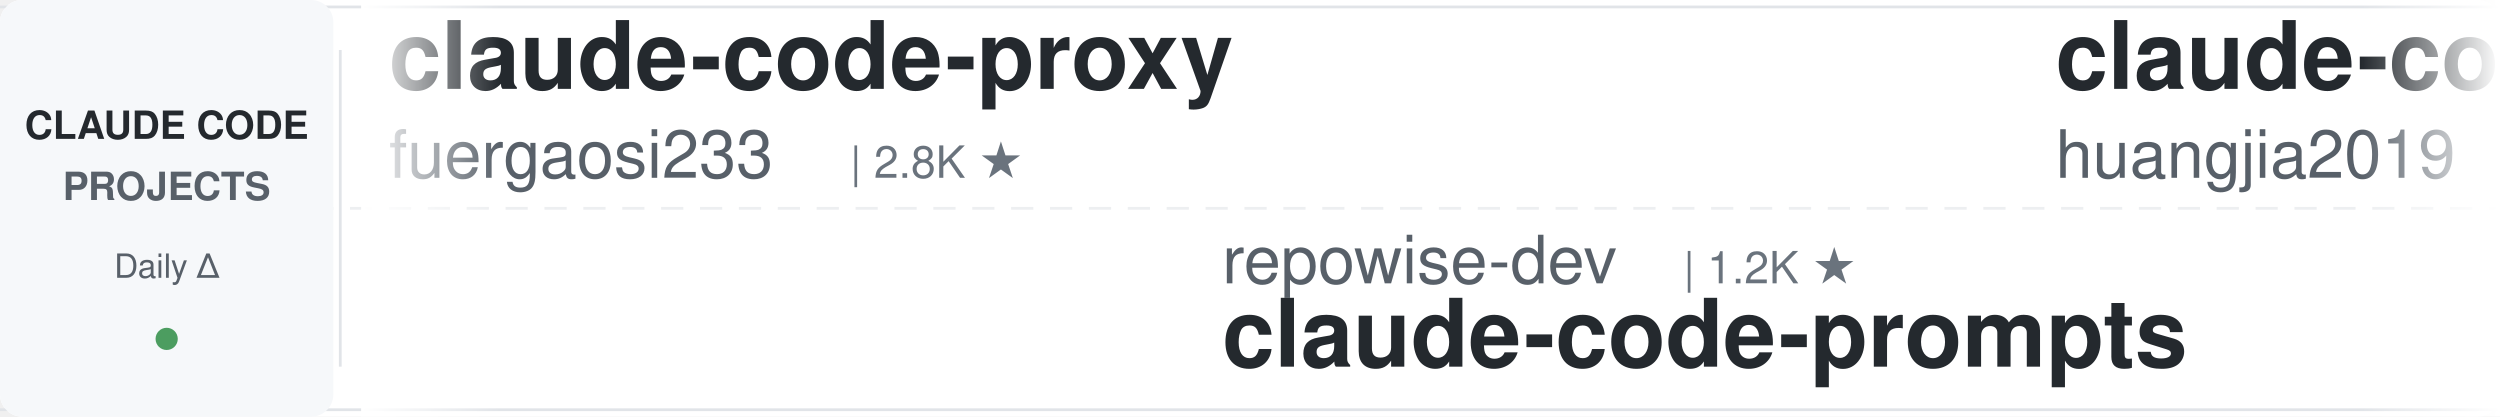
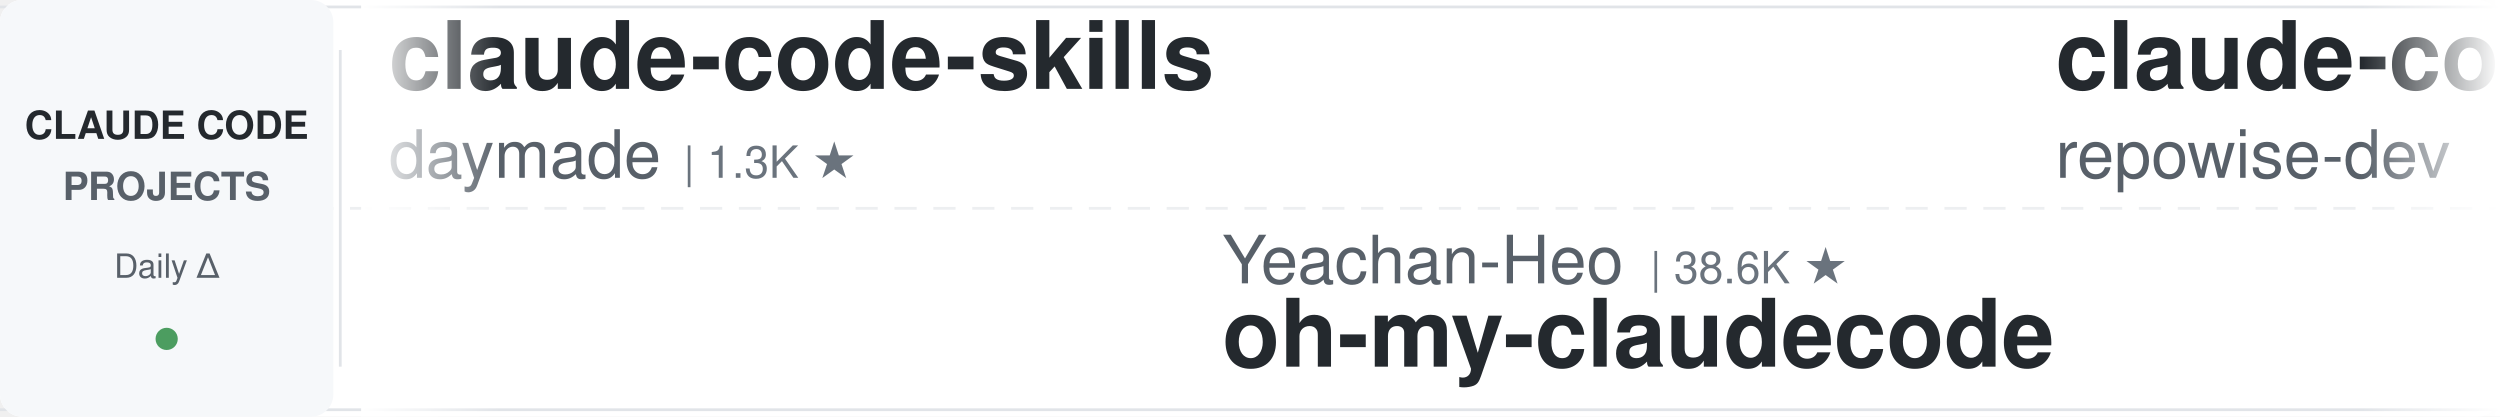
<svg xmlns="http://www.w3.org/2000/svg" width="900" height="150">
  <defs>
    <linearGradient id="leftFade" x1="0%" y1="0%" x2="100%" y2="0%">
      <stop offset="0%" style="stop-color:#ffffff;stop-opacity:1" />
      <stop offset="100%" style="stop-color:#ffffff;stop-opacity:0" />
    </linearGradient>
    <linearGradient id="rightFade" x1="0%" y1="0%" x2="100%" y2="0%">
      <stop offset="0%" style="stop-color:#ffffff;stop-opacity:0" />
      <stop offset="100%" style="stop-color:#ffffff;stop-opacity:1" />
    </linearGradient>
  </defs>
  <rect width="900" height="150" fill="#ffffff" rx="8" />
  <rect x="0" y="2" width="900" height="1" fill="#e1e4e8" />
  <rect x="0" y="147" width="900" height="1" fill="#e1e4e8" />
  <line x1="0" y1="75" x2="900" y2="75" stroke="#e1e4e8" stroke-width="1" stroke-dasharray="8 6" opacity="0.6" />
  <rect x="0" y="0" width="120" height="150" fill="#f6f8fa" rx="8" />
  <text x="60" y="50" font-family="-apple-system, BlinkMacSystemFont, 'Segoe UI', Helvetica, Arial, sans-serif" font-size="14" font-weight="600" fill="#24292e" text-anchor="middle">CLAUDE CODE</text>
  <text x="60" y="72" font-family="-apple-system, BlinkMacSystemFont, 'Segoe UI', Helvetica, Arial, sans-serif" font-size="14" font-weight="600" fill="#586069" text-anchor="middle">PROJECTS</text>
  <text x="60" y="100" font-family="-apple-system, BlinkMacSystemFont, 'Segoe UI', Helvetica, Arial, sans-serif" font-size="12" font-weight="500" fill="#586069" text-anchor="middle">Daily Δ</text>
  <circle cx="60" cy="122" r="4" fill="#22863a" opacity="0.8" />
  <rect x="122" y="18" width="1" height="114" fill="#e1e4e8" />
  <clipPath id="tickerClip">
    <rect x="130" y="0" width="770" height="150" />
  </clipPath>
  <g clip-path="url(#tickerClip)">
    <g id="tickerItems">
      <animateTransform attributeName="transform" attributeType="XML" type="translate" from="0 0" to="-3000 0" dur="54s" repeatCount="indefinite" />
      <g transform="translate(0, 0)">
-         <text x="140" y="32" font-family="-apple-system, BlinkMacSystemFont, 'Segoe UI', Helvetica, Arial, sans-serif" font-size="34" font-weight="600" fill="#24292e">claude-code-proxy</text>
-         <text x="140" y="64" font-family="-apple-system, BlinkMacSystemFont, 'Segoe UI', Helvetica, Arial, sans-serif" font-size="24" font-weight="400" fill="#586069">fuergaosi233</text>
-         <text x="306" y="64" font-family="-apple-system, BlinkMacSystemFont, 'Segoe UI', Helvetica, Arial, sans-serif" font-size="16" font-weight="500" fill="#6a737d">| 2.8K ★</text>
+         <text x="140" y="32" font-family="-apple-system, BlinkMacSystemFont, 'Segoe UI', Helvetica, Arial, sans-serif" font-size="34" font-weight="600" fill="#24292e">claude-code-skills</text>
+         <text x="140" y="64" font-family="-apple-system, BlinkMacSystemFont, 'Segoe UI', Helvetica, Arial, sans-serif" font-size="24" font-weight="400" fill="#586069">daymade</text>
+         <text x="246" y="64" font-family="-apple-system, BlinkMacSystemFont, 'Segoe UI', Helvetica, Arial, sans-serif" font-size="16" font-weight="500" fill="#6a737d">| 1.3K ★</text>
      </g>
      <g transform="translate(300, 0)">
-         <text x="140" y="102" font-family="-apple-system, BlinkMacSystemFont, 'Segoe UI', Helvetica, Arial, sans-serif" font-size="24" font-weight="400" fill="#586069">repowise-dev</text>
-         <text x="306" y="102" font-family="-apple-system, BlinkMacSystemFont, 'Segoe UI', Helvetica, Arial, sans-serif" font-size="16" font-weight="500" fill="#6a737d">| 1.2K ★</text>
-         <text x="140" y="132" font-family="-apple-system, BlinkMacSystemFont, 'Segoe UI', Helvetica, Arial, sans-serif" font-size="34" font-weight="600" fill="#24292e">claude-code-prompts</text>
+         <text x="140" y="102" font-family="-apple-system, BlinkMacSystemFont, 'Segoe UI', Helvetica, Arial, sans-serif" font-size="24" font-weight="400" fill="#586069">Yeachan-Heo</text>
+         <text x="294" y="102" font-family="-apple-system, BlinkMacSystemFont, 'Segoe UI', Helvetica, Arial, sans-serif" font-size="16" font-weight="500" fill="#6a737d">| 38.6K ★</text>
+         <text x="140" y="132" font-family="-apple-system, BlinkMacSystemFont, 'Segoe UI', Helvetica, Arial, sans-serif" font-size="34" font-weight="600" fill="#24292e">oh-my-claudecode</text>
      </g>
      <g transform="translate(600, 0)">
-         <text x="140" y="32" font-family="-apple-system, BlinkMacSystemFont, 'Segoe UI', Helvetica, Arial, sans-serif" font-size="34" font-weight="600" fill="#24292e">claude-code-engineering</text>
-         <text x="140" y="64" font-family="-apple-system, BlinkMacSystemFont, 'Segoe UI', Helvetica, Arial, sans-serif" font-size="24" font-weight="400" fill="#586069">huangjia2019</text>
-         <text x="306" y="64" font-family="-apple-system, BlinkMacSystemFont, 'Segoe UI', Helvetica, Arial, sans-serif" font-size="16" font-weight="500" fill="#6a737d">| 1.1K ★</text>
+         <text x="140" y="32" font-family="-apple-system, BlinkMacSystemFont, 'Segoe UI', Helvetica, Arial, sans-serif" font-size="34" font-weight="600" fill="#24292e">claude-code-prompts</text>
+         <text x="140" y="64" font-family="-apple-system, BlinkMacSystemFont, 'Segoe UI', Helvetica, Arial, sans-serif" font-size="24" font-weight="400" fill="#586069">repowise-dev</text>
+         <text x="306" y="64" font-family="-apple-system, BlinkMacSystemFont, 'Segoe UI', Helvetica, Arial, sans-serif" font-size="16" font-weight="500" fill="#6a737d">| 1.2K ★</text>
      </g>
      <g transform="translate(900, 0)">
-         <text x="140" y="102" font-family="-apple-system, BlinkMacSystemFont, 'Segoe UI', Helvetica, Arial, sans-serif" font-size="24" font-weight="400" fill="#586069">daymade</text>
-         <text x="246" y="102" font-family="-apple-system, BlinkMacSystemFont, 'Segoe UI', Helvetica, Arial, sans-serif" font-size="16" font-weight="500" fill="#6a737d">| 1.3K ★</text>
-         <text x="140" y="132" font-family="-apple-system, BlinkMacSystemFont, 'Segoe UI', Helvetica, Arial, sans-serif" font-size="34" font-weight="600" fill="#24292e">claude-code-skills</text>
+         <text x="140" y="102" font-family="-apple-system, BlinkMacSystemFont, 'Segoe UI', Helvetica, Arial, sans-serif" font-size="24" font-weight="400" fill="#586069">xu-xiang</text>
+         <text x="258" y="102" font-family="-apple-system, BlinkMacSystemFont, 'Segoe UI', Helvetica, Arial, sans-serif" font-size="16" font-weight="500" fill="#6a737d">| 1.9K ★</text>
+         <text x="140" y="132" font-family="-apple-system, BlinkMacSystemFont, 'Segoe UI', Helvetica, Arial, sans-serif" font-size="34" font-weight="600" fill="#24292e">everything-claude-code-z...</text>
      </g>
      <g transform="translate(1200, 0)">
+         <text x="140" y="32" font-family="-apple-system, BlinkMacSystemFont, 'Segoe UI', Helvetica, Arial, sans-serif" font-size="34" font-weight="600" fill="#24292e">Claude-Code-Source-Study</text>
+         <text x="140" y="64" font-family="-apple-system, BlinkMacSystemFont, 'Segoe UI', Helvetica, Arial, sans-serif" font-size="24" font-weight="400" fill="#586069">luyao618</text>
+         <text x="258" y="64" font-family="-apple-system, BlinkMacSystemFont, 'Segoe UI', Helvetica, Arial, sans-serif" font-size="16" font-weight="500" fill="#6a737d">| 1.7K ★</text>
+       </g>
+       <g transform="translate(1500, 0)">
+         <text x="140" y="102" font-family="-apple-system, BlinkMacSystemFont, 'Segoe UI', Helvetica, Arial, sans-serif" font-size="24" font-weight="400" fill="#586069">anthropics</text>
+         <text x="282" y="102" font-family="-apple-system, BlinkMacSystemFont, 'Segoe UI', Helvetica, Arial, sans-serif" font-size="16" font-weight="500" fill="#6a737d">| 946 ★</text>
+         <text x="140" y="132" font-family="-apple-system, BlinkMacSystemFont, 'Segoe UI', Helvetica, Arial, sans-serif" font-size="34" font-weight="600" fill="#24292e">claude-code-base-action</text>
+       </g>
+       <g transform="translate(1800, 0)">
+         <text x="140" y="32" font-family="-apple-system, BlinkMacSystemFont, 'Segoe UI', Helvetica, Arial, sans-serif" font-size="34" font-weight="600" fill="#24292e">sc-claude-code-files</text>
+         <text x="140" y="64" font-family="-apple-system, BlinkMacSystemFont, 'Segoe UI', Helvetica, Arial, sans-serif" font-size="24" font-weight="400" fill="#586069">https-deeplearning-ai</text>
+         <text x="414" y="64" font-family="-apple-system, BlinkMacSystemFont, 'Segoe UI', Helvetica, Arial, sans-serif" font-size="16" font-weight="500" fill="#6a737d">| 540 ★</text>
+       </g>
+       <g transform="translate(2100, 0)">
+         <text x="140" y="102" font-family="-apple-system, BlinkMacSystemFont, 'Segoe UI', Helvetica, Arial, sans-serif" font-size="24" font-weight="400" fill="#586069">frankbria</text>
+         <text x="270" y="102" font-family="-apple-system, BlinkMacSystemFont, 'Segoe UI', Helvetica, Arial, sans-serif" font-size="16" font-weight="500" fill="#6a737d">| 9.6K ★</text>
+         <text x="140" y="132" font-family="-apple-system, BlinkMacSystemFont, 'Segoe UI', Helvetica, Arial, sans-serif" font-size="34" font-weight="600" fill="#24292e">ralph-claude-code</text>
+       </g>
+       <g transform="translate(2400, 0)">
        <text x="140" y="32" font-family="-apple-system, BlinkMacSystemFont, 'Segoe UI', Helvetica, Arial, sans-serif" font-size="34" font-weight="600" fill="#24292e">claude-code-hooks-master...</text>
        <text x="140" y="64" font-family="-apple-system, BlinkMacSystemFont, 'Segoe UI', Helvetica, Arial, sans-serif" font-size="24" font-weight="400" fill="#586069">disler</text>
        <text x="234" y="64" font-family="-apple-system, BlinkMacSystemFont, 'Segoe UI', Helvetica, Arial, sans-serif" font-size="16" font-weight="500" fill="#6a737d">| 3.9K ★</text>
      </g>
-       <g transform="translate(1500, 0)">
-         <text x="140" y="102" font-family="-apple-system, BlinkMacSystemFont, 'Segoe UI', Helvetica, Arial, sans-serif" font-size="24" font-weight="400" fill="#586069">Windy3f3f3f3f</text>
-         <text x="318" y="102" font-family="-apple-system, BlinkMacSystemFont, 'Segoe UI', Helvetica, Arial, sans-serif" font-size="16" font-weight="500" fill="#6a737d">| 2.6K ★</text>
-         <text x="140" y="132" font-family="-apple-system, BlinkMacSystemFont, 'Segoe UI', Helvetica, Arial, sans-serif" font-size="34" font-weight="600" fill="#24292e">claude-code-from-scratch</text>
-       </g>
-       <g transform="translate(1800, 0)">
-         <text x="140" y="32" font-family="-apple-system, BlinkMacSystemFont, 'Segoe UI', Helvetica, Arial, sans-serif" font-size="34" font-weight="600" fill="#24292e">claude-code-tudou</text>
-         <text x="140" y="64" font-family="-apple-system, BlinkMacSystemFont, 'Segoe UI', Helvetica, Arial, sans-serif" font-size="24" font-weight="400" fill="#586069">AICoderTudou</text>
-         <text x="306" y="64" font-family="-apple-system, BlinkMacSystemFont, 'Segoe UI', Helvetica, Arial, sans-serif" font-size="16" font-weight="500" fill="#6a737d">| 497 ★</text>
-       </g>
-       <g transform="translate(2100, 0)">
-         <text x="140" y="102" font-family="-apple-system, BlinkMacSystemFont, 'Segoe UI', Helvetica, Arial, sans-serif" font-size="24" font-weight="400" fill="#586069">ykdojo</text>
-         <text x="234" y="102" font-family="-apple-system, BlinkMacSystemFont, 'Segoe UI', Helvetica, Arial, sans-serif" font-size="16" font-weight="500" fill="#6a737d">| 9.6K ★</text>
-         <text x="140" y="132" font-family="-apple-system, BlinkMacSystemFont, 'Segoe UI', Helvetica, Arial, sans-serif" font-size="34" font-weight="600" fill="#24292e">claude-code-tips</text>
-       </g>
-       <g transform="translate(2400, 0)">
-         <text x="140" y="32" font-family="-apple-system, BlinkMacSystemFont, 'Segoe UI', Helvetica, Arial, sans-serif" font-size="34" font-weight="600" fill="#24292e">claude-code-local</text>
-         <text x="140" y="64" font-family="-apple-system, BlinkMacSystemFont, 'Segoe UI', Helvetica, Arial, sans-serif" font-size="24" font-weight="400" fill="#586069">nicedreamzapp</text>
-         <text x="318" y="64" font-family="-apple-system, BlinkMacSystemFont, 'Segoe UI', Helvetica, Arial, sans-serif" font-size="16" font-weight="500" fill="#6a737d">| 3.2K ★</text>
-       </g>
      <g transform="translate(2700, 0)">
-         <text x="140" y="102" font-family="-apple-system, BlinkMacSystemFont, 'Segoe UI', Helvetica, Arial, sans-serif" font-size="24" font-weight="400" fill="#586069">alejandrobalderas</text>
-         <text x="366" y="102" font-family="-apple-system, BlinkMacSystemFont, 'Segoe UI', Helvetica, Arial, sans-serif" font-size="16" font-weight="500" fill="#6a737d">| 2.8K ★</text>
-         <text x="140" y="132" font-family="-apple-system, BlinkMacSystemFont, 'Segoe UI', Helvetica, Arial, sans-serif" font-size="34" font-weight="600" fill="#24292e">claude-code-from-source</text>
+         <text x="140" y="102" font-family="-apple-system, BlinkMacSystemFont, 'Segoe UI', Helvetica, Arial, sans-serif" font-size="24" font-weight="400" fill="#586069">RichardAtCT</text>
+         <text x="294" y="102" font-family="-apple-system, BlinkMacSystemFont, 'Segoe UI', Helvetica, Arial, sans-serif" font-size="16" font-weight="500" fill="#6a737d">| 2.8K ★</text>
+         <text x="140" y="132" font-family="-apple-system, BlinkMacSystemFont, 'Segoe UI', Helvetica, Arial, sans-serif" font-size="34" font-weight="600" fill="#24292e">claude-code-telegram</text>
      </g>
      <g transform="translate(3000, 0)">
-         <text x="140" y="32" font-family="-apple-system, BlinkMacSystemFont, 'Segoe UI', Helvetica, Arial, sans-serif" font-size="34" font-weight="600" fill="#24292e">claude-code-proxy</text>
-         <text x="140" y="64" font-family="-apple-system, BlinkMacSystemFont, 'Segoe UI', Helvetica, Arial, sans-serif" font-size="24" font-weight="400" fill="#586069">fuergaosi233</text>
-         <text x="306" y="64" font-family="-apple-system, BlinkMacSystemFont, 'Segoe UI', Helvetica, Arial, sans-serif" font-size="16" font-weight="500" fill="#6a737d">| 2.8K ★</text>
+         <text x="140" y="32" font-family="-apple-system, BlinkMacSystemFont, 'Segoe UI', Helvetica, Arial, sans-serif" font-size="34" font-weight="600" fill="#24292e">claude-code-skills</text>
+         <text x="140" y="64" font-family="-apple-system, BlinkMacSystemFont, 'Segoe UI', Helvetica, Arial, sans-serif" font-size="24" font-weight="400" fill="#586069">daymade</text>
+         <text x="246" y="64" font-family="-apple-system, BlinkMacSystemFont, 'Segoe UI', Helvetica, Arial, sans-serif" font-size="16" font-weight="500" fill="#6a737d">| 1.3K ★</text>
      </g>
      <g transform="translate(3300, 0)">
-         <text x="140" y="102" font-family="-apple-system, BlinkMacSystemFont, 'Segoe UI', Helvetica, Arial, sans-serif" font-size="24" font-weight="400" fill="#586069">repowise-dev</text>
-         <text x="306" y="102" font-family="-apple-system, BlinkMacSystemFont, 'Segoe UI', Helvetica, Arial, sans-serif" font-size="16" font-weight="500" fill="#6a737d">| 1.2K ★</text>
-         <text x="140" y="132" font-family="-apple-system, BlinkMacSystemFont, 'Segoe UI', Helvetica, Arial, sans-serif" font-size="34" font-weight="600" fill="#24292e">claude-code-prompts</text>
+         <text x="140" y="102" font-family="-apple-system, BlinkMacSystemFont, 'Segoe UI', Helvetica, Arial, sans-serif" font-size="24" font-weight="400" fill="#586069">Yeachan-Heo</text>
+         <text x="294" y="102" font-family="-apple-system, BlinkMacSystemFont, 'Segoe UI', Helvetica, Arial, sans-serif" font-size="16" font-weight="500" fill="#6a737d">| 38.6K ★</text>
+         <text x="140" y="132" font-family="-apple-system, BlinkMacSystemFont, 'Segoe UI', Helvetica, Arial, sans-serif" font-size="34" font-weight="600" fill="#24292e">oh-my-claudecode</text>
      </g>
      <g transform="translate(3600, 0)">
-         <text x="140" y="32" font-family="-apple-system, BlinkMacSystemFont, 'Segoe UI', Helvetica, Arial, sans-serif" font-size="34" font-weight="600" fill="#24292e">claude-code-engineering</text>
-         <text x="140" y="64" font-family="-apple-system, BlinkMacSystemFont, 'Segoe UI', Helvetica, Arial, sans-serif" font-size="24" font-weight="400" fill="#586069">huangjia2019</text>
-         <text x="306" y="64" font-family="-apple-system, BlinkMacSystemFont, 'Segoe UI', Helvetica, Arial, sans-serif" font-size="16" font-weight="500" fill="#6a737d">| 1.1K ★</text>
+         <text x="140" y="32" font-family="-apple-system, BlinkMacSystemFont, 'Segoe UI', Helvetica, Arial, sans-serif" font-size="34" font-weight="600" fill="#24292e">claude-code-prompts</text>
+         <text x="140" y="64" font-family="-apple-system, BlinkMacSystemFont, 'Segoe UI', Helvetica, Arial, sans-serif" font-size="24" font-weight="400" fill="#586069">repowise-dev</text>
+         <text x="306" y="64" font-family="-apple-system, BlinkMacSystemFont, 'Segoe UI', Helvetica, Arial, sans-serif" font-size="16" font-weight="500" fill="#6a737d">| 1.2K ★</text>
      </g>
      <g transform="translate(3900, 0)">
-         <text x="140" y="102" font-family="-apple-system, BlinkMacSystemFont, 'Segoe UI', Helvetica, Arial, sans-serif" font-size="24" font-weight="400" fill="#586069">daymade</text>
-         <text x="246" y="102" font-family="-apple-system, BlinkMacSystemFont, 'Segoe UI', Helvetica, Arial, sans-serif" font-size="16" font-weight="500" fill="#6a737d">| 1.3K ★</text>
-         <text x="140" y="132" font-family="-apple-system, BlinkMacSystemFont, 'Segoe UI', Helvetica, Arial, sans-serif" font-size="34" font-weight="600" fill="#24292e">claude-code-skills</text>
+         <text x="140" y="102" font-family="-apple-system, BlinkMacSystemFont, 'Segoe UI', Helvetica, Arial, sans-serif" font-size="24" font-weight="400" fill="#586069">xu-xiang</text>
+         <text x="258" y="102" font-family="-apple-system, BlinkMacSystemFont, 'Segoe UI', Helvetica, Arial, sans-serif" font-size="16" font-weight="500" fill="#6a737d">| 1.9K ★</text>
+         <text x="140" y="132" font-family="-apple-system, BlinkMacSystemFont, 'Segoe UI', Helvetica, Arial, sans-serif" font-size="34" font-weight="600" fill="#24292e">everything-claude-code-z...</text>
      </g>
    </g>
  </g>
  <rect x="130" y="0" width="50" height="150" fill="url(#leftFade)" />
  <rect x="850" y="0" width="50" height="150" fill="url(#rightFade)" />
</svg>
